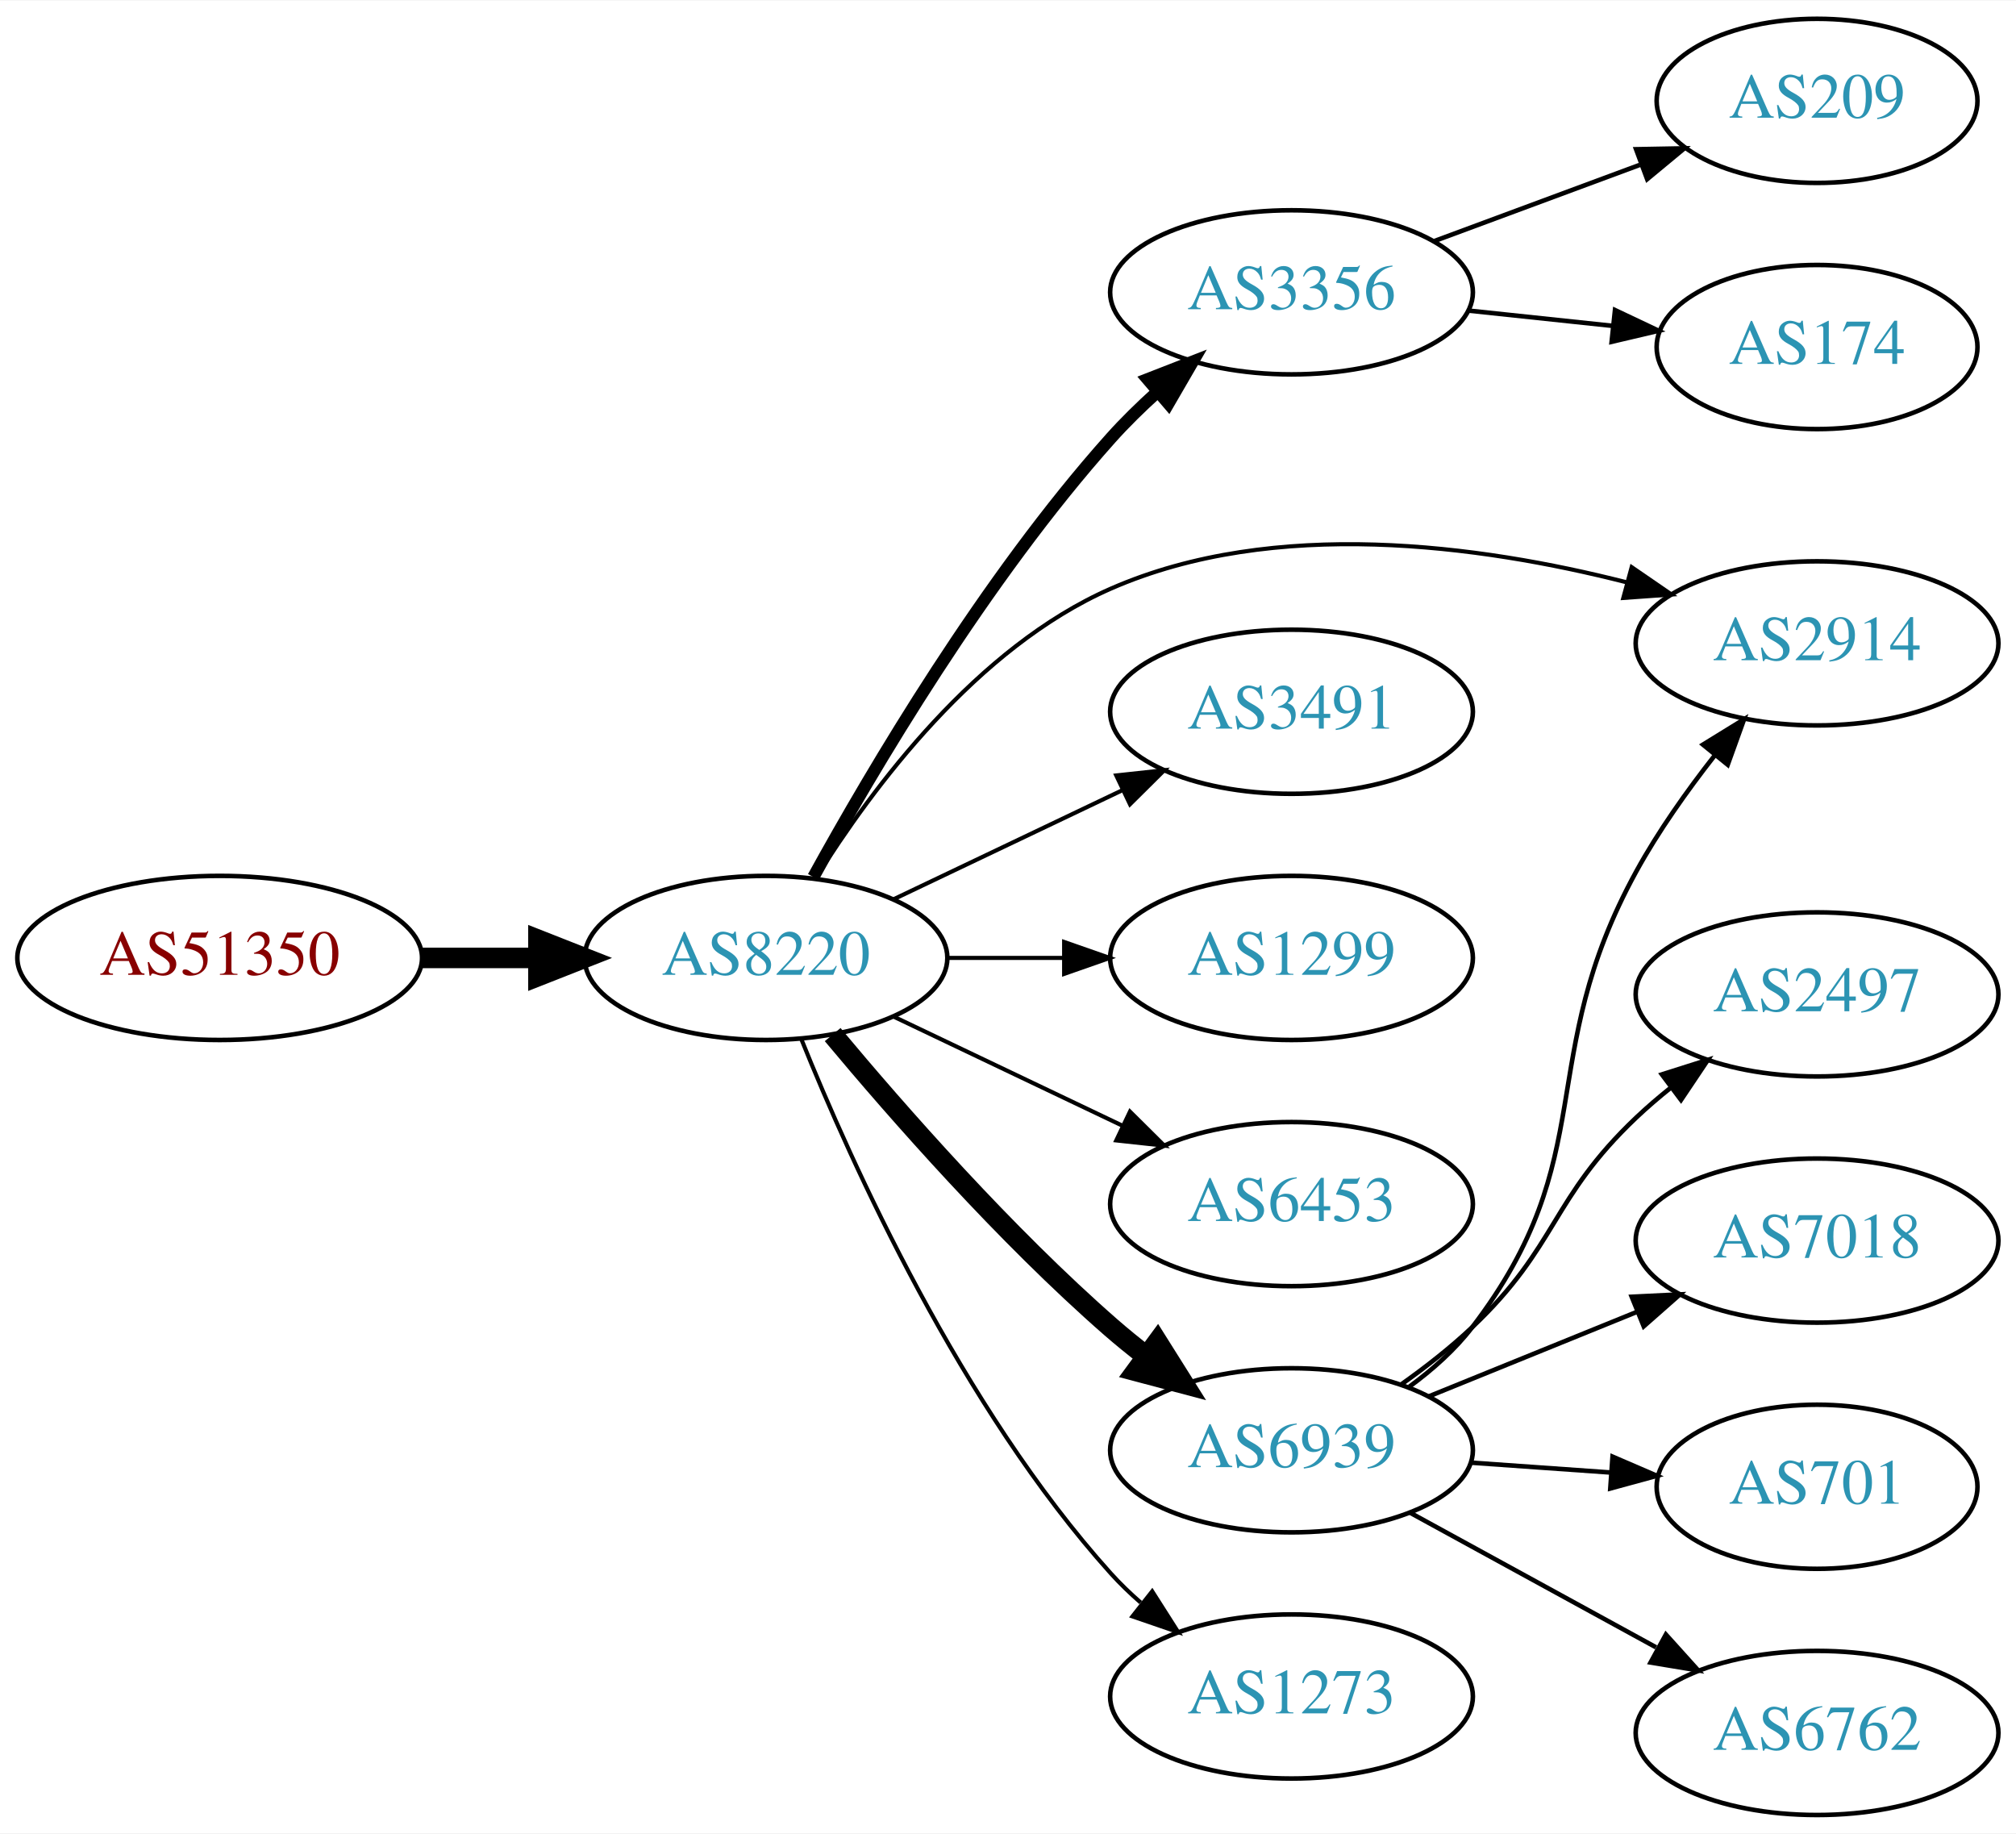
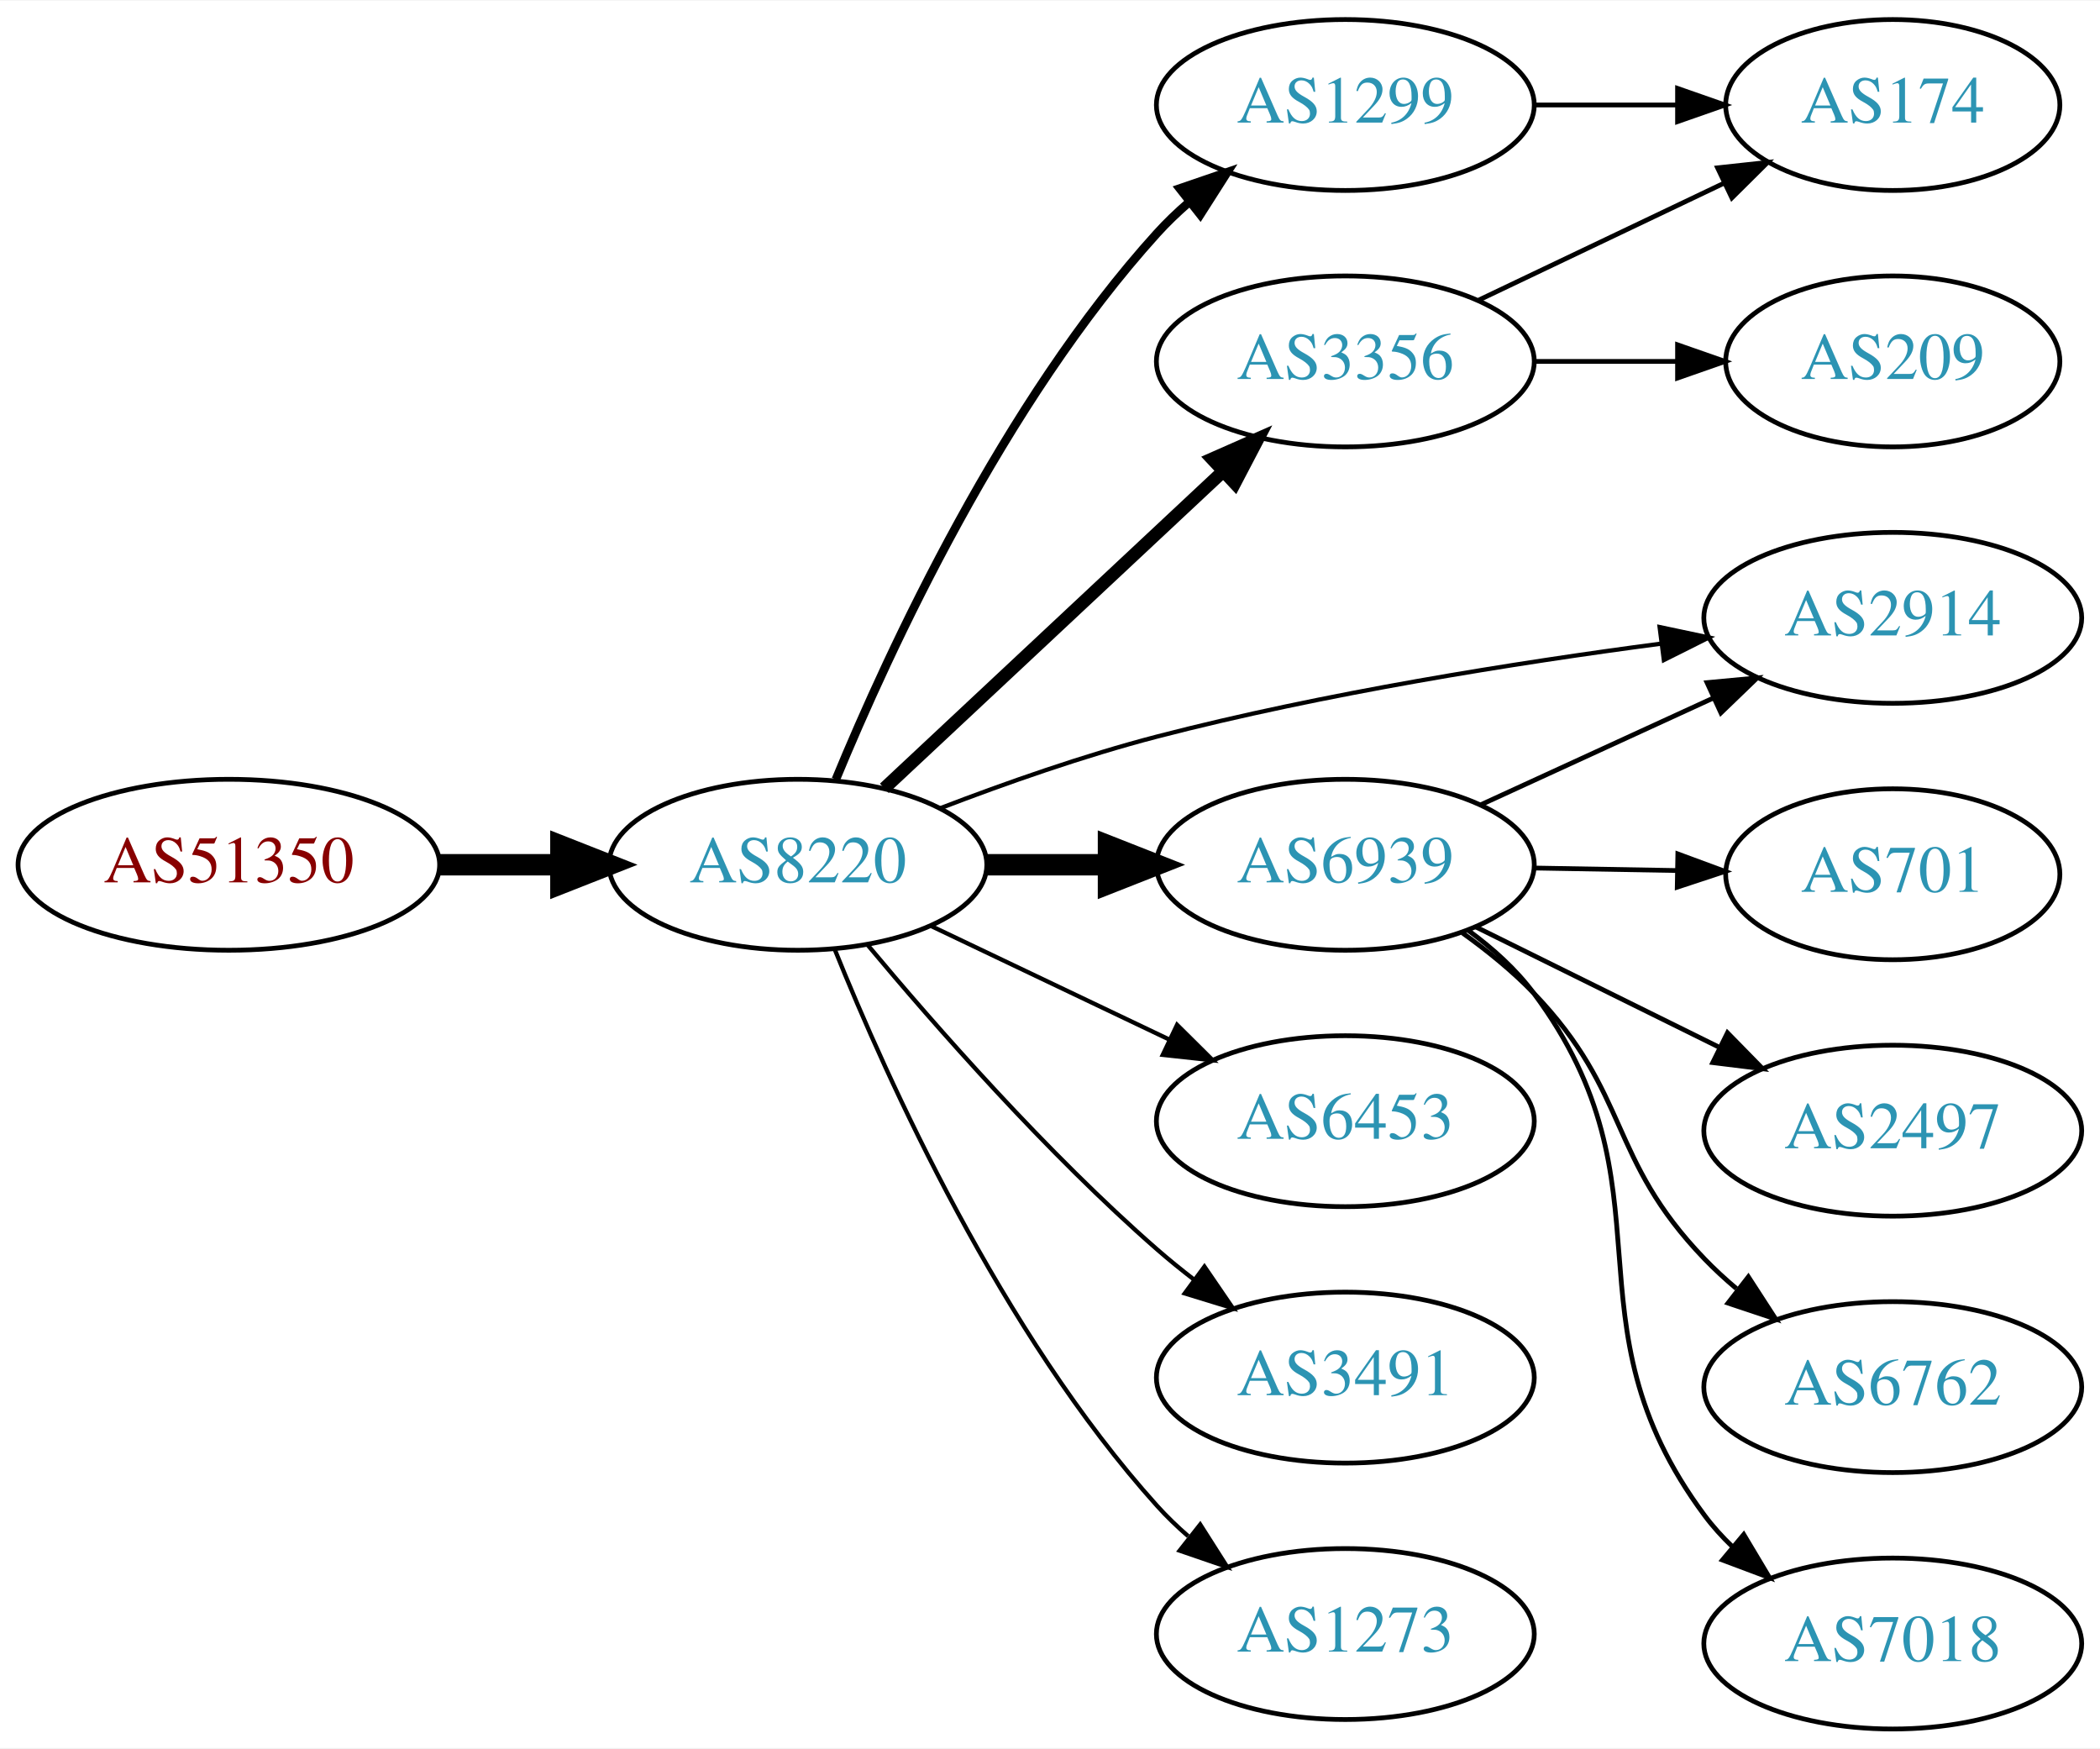
- <svg xmlns="http://www.w3.org/2000/svg" xmlns:xlink="http://www.w3.org/1999/xlink" width="442pt" height="402pt" viewBox="0.00 0.00 442.27 402.00">
-   <g id="graph0" class="graph" transform="scale(1 1) rotate(0) translate(4 398)">
-     <polygon fill="white" stroke="none" points="-4,4 -4,-398 438.271,-398 438.271,4 -4,4" />
+ <svg xmlns="http://www.w3.org/2000/svg" xmlns:xlink="http://www.w3.org/1999/xlink" width="442pt" height="368pt" viewBox="0.00 0.00 442.27 368.00">
+   <g id="graph0" class="graph" transform="scale(1 1) rotate(0) translate(4 364)">
+     <polygon fill="white" stroke="none" points="-4,4 -4,-364 438.271,-364 438.271,4 -4,4" />
    <g id="node1" class="node">
      <g id="a_node1">
        <a xlink:href="/asn/51350" xlink:title="AS51350 ~ Fachhochschule Technikum Wien [AT]">
-           <ellipse fill="#ffffff" stroke="black" cx="44.196" cy="-188" rx="44.393" ry="18" />
-           <text text-anchor="middle" x="44.196" y="-184.3" font-family="Times,serif" font-size="14.00" fill="#880000">AS51350</text>
+           <ellipse fill="#ffffff" stroke="black" cx="44.196" cy="-182" rx="44.393" ry="18" />
+           <text text-anchor="middle" x="44.196" y="-178.3" font-family="Times,serif" font-size="14.00" fill="#880000">AS51350</text>
        </a>
      </g>
    </g>
    <g id="node2" class="node">
      <g id="a_node2">
        <a xlink:href="/asn/8220" xlink:title="AS8220 ~ COLT [GB]">
-           <ellipse fill="#ffffff" stroke="black" cx="164.039" cy="-188" rx="39.794" ry="18" />
-           <text text-anchor="middle" x="164.039" y="-184.3" font-family="Times,serif" font-size="14.00" fill="#2c94b3">AS8220</text>
+           <ellipse fill="#ffffff" stroke="black" cx="164.039" cy="-182" rx="39.794" ry="18" />
+           <text text-anchor="middle" x="164.039" y="-178.3" font-family="Times,serif" font-size="14.00" fill="#2c94b3">AS8220</text>
        </a>
      </g>
    </g>
    <g id="edge1" class="edge">
-       <path fill="none" stroke="black" stroke-width="4.5" d="M88.407,-188C96.72,-188 105.482,-188 113.965,-188" />
-       <polygon fill="black" stroke="black" stroke-width="4.5" points="114.123,-191.938 124.123,-188 114.123,-184.063 114.123,-191.938" />
+       <path fill="none" stroke="black" stroke-width="4.5" d="M88.407,-182C96.72,-182 105.482,-182 113.965,-182" />
+       <polygon fill="black" stroke="black" stroke-width="4.5" points="114.123,-185.938 124.123,-182 114.123,-178.063 114.123,-185.938" />
    </g>
    <g id="node3" class="node">
      <g id="a_node3">
-         <a xlink:href="/asn/2914" xlink:title="AS2914 ~ NTT America, Inc. [US]">
-           <ellipse fill="#ffffff" stroke="black" cx="394.625" cy="-257" rx="39.794" ry="18" />
-           <text text-anchor="middle" x="394.625" y="-253.3" font-family="Times,serif" font-size="14.00" fill="#2c94b3">AS2914</text>
+         <a xlink:href="/asn/1299" xlink:title="AS1299 ~ Telia Carrier [EU]">
+           <ellipse fill="#ffffff" stroke="black" cx="279.332" cy="-342" rx="39.794" ry="18" />
+           <text text-anchor="middle" x="279.332" y="-338.3" font-family="Times,serif" font-size="14.00" fill="#2c94b3">AS1299</text>
        </a>
      </g>
    </g>
    <g id="edge2" class="edge">
-       <path fill="none" stroke="black" stroke-width="0.9" d="M175.005,-205.562C187.308,-225.249 210.26,-256.103 239.685,-269 275.575,-284.731 320.671,-278.584 352.757,-270.415" />
-       <polygon fill="black" stroke="black" stroke-width="0.9" points="353.956,-273.716 362.689,-267.717 352.121,-266.961 353.956,-273.716" />
+       <path fill="none" stroke="black" stroke-width="1.8" d="M172.033,-199.963C183.249,-227.133 207.326,-279.29 239.685,-315 241.695,-317.218 243.918,-319.352 246.254,-321.383" />
+       <polygon fill="black" stroke="black" stroke-width="1.8" points="244.456,-324.421 254.48,-327.853 248.784,-318.92 244.456,-324.421" />
    </g>
    <g id="node4" class="node">
      <g id="a_node4">
        <a xlink:href="/asn/3356" xlink:title="AS3356 ~ Level 3 Parent, LLC [US]">
-           <ellipse fill="#ffffff" stroke="black" cx="279.332" cy="-334" rx="39.794" ry="18" />
-           <text text-anchor="middle" x="279.332" y="-330.3" font-family="Times,serif" font-size="14.00" fill="#2c94b3">AS3356</text>
+           <ellipse fill="#ffffff" stroke="black" cx="279.332" cy="-288" rx="39.794" ry="18" />
+           <text text-anchor="middle" x="279.332" y="-284.3" font-family="Times,serif" font-size="14.00" fill="#2c94b3">AS3356</text>
        </a>
      </g>
    </g>
    <g id="edge3" class="edge">
-       <path fill="none" stroke="black" stroke-width="2.7" d="M174.442,-205.747C187.342,-229.196 212.093,-271.135 239.685,-302 242.773,-305.454 246.246,-308.854 249.811,-312.074" />
-       <polygon fill="black" stroke="black" stroke-width="2.7" points="247.775,-314.938 257.647,-318.784 252.328,-309.621 247.775,-314.938" />
+       <path fill="none" stroke="black" stroke-width="2.7" d="M182.245,-198.099C201.21,-215.843 231.884,-244.542 253.463,-264.732" />
+       <polygon fill="black" stroke="black" stroke-width="2.7" points="251.269,-267.473 260.963,-271.749 256.052,-262.361 251.269,-267.473" />
    </g>
    <g id="node5" class="node">
      <g id="a_node5">
-         <a xlink:href="/asn/3491" xlink:title="AS3491 ~ PCCW Global, Inc. [US]">
-           <ellipse fill="#ffffff" stroke="black" cx="279.332" cy="-242" rx="39.794" ry="18" />
-           <text text-anchor="middle" x="279.332" y="-238.3" font-family="Times,serif" font-size="14.00" fill="#2c94b3">AS3491</text>
+         <a xlink:href="/asn/6939" xlink:title="AS6939 ~ Hurricane Electric LLC [US]">
+           <ellipse fill="#ffffff" stroke="black" cx="279.332" cy="-182" rx="39.794" ry="18" />
+           <text text-anchor="middle" x="279.332" y="-178.3" font-family="Times,serif" font-size="14.00" fill="#2c94b3">AS6939</text>
        </a>
      </g>
    </g>
    <g id="edge4" class="edge">
-       <path fill="none" stroke="black" stroke-width="0.9" d="M192.175,-200.934C207.169,-208.081 225.99,-217.052 242.213,-224.785" />
-       <polygon fill="black" stroke="black" stroke-width="0.9" points="240.884,-228.028 251.417,-229.171 243.895,-221.709 240.884,-228.028" />
+       <path fill="none" stroke="black" stroke-width="4.5" d="M203.711,-182C211.914,-182 220.678,-182 229.21,-182" />
+       <polygon fill="black" stroke="black" stroke-width="4.5" points="229.449,-185.938 239.449,-182 229.449,-178.063 229.449,-185.938" />
    </g>
    <g id="node6" class="node">
      <g id="a_node6">
-         <a xlink:href="/asn/1299" xlink:title="AS1299 ~ Telia Carrier [EU]">
-           <ellipse fill="#ffffff" stroke="black" cx="279.332" cy="-188" rx="39.794" ry="18" />
-           <text text-anchor="middle" x="279.332" y="-184.3" font-family="Times,serif" font-size="14.00" fill="#2c94b3">AS1299</text>
+         <a xlink:href="/asn/2914" xlink:title="AS2914 ~ NTT America, Inc. [US]">
+           <ellipse fill="#ffffff" stroke="black" cx="394.625" cy="-234" rx="39.794" ry="18" />
+           <text text-anchor="middle" x="394.625" y="-230.3" font-family="Times,serif" font-size="14.00" fill="#2c94b3">AS2914</text>
        </a>
      </g>
    </g>
    <g id="edge5" class="edge">
-       <path fill="none" stroke="black" stroke-width="0.9" d="M203.711,-188C211.914,-188 220.678,-188 229.21,-188" />
-       <polygon fill="black" stroke="black" stroke-width="0.9" points="229.449,-191.5 239.449,-188 229.449,-184.5 229.449,-191.5" />
+       <path fill="none" stroke="black" stroke-width="0.9" d="M194.068,-193.925C207.724,-199.164 224.345,-205.017 239.685,-209 274.767,-218.109 315.253,-224.527 345.898,-228.578" />
+       <polygon fill="black" stroke="black" stroke-width="0.9" points="345.527,-232.059 355.892,-229.862 346.419,-225.117 345.527,-232.059" />
    </g>
    <g id="node7" class="node">
      <g id="a_node7">
        <a xlink:href="/asn/6453" xlink:title="AS6453 ~ TATA COMMUNICATIONS (AMERICA) INC [US]">
-           <ellipse fill="#ffffff" stroke="black" cx="279.332" cy="-134" rx="39.794" ry="18" />
-           <text text-anchor="middle" x="279.332" y="-130.3" font-family="Times,serif" font-size="14.00" fill="#2c94b3">AS6453</text>
+           <ellipse fill="#ffffff" stroke="black" cx="279.332" cy="-128" rx="39.794" ry="18" />
+           <text text-anchor="middle" x="279.332" y="-124.3" font-family="Times,serif" font-size="14.00" fill="#2c94b3">AS6453</text>
        </a>
      </g>
    </g>
    <g id="edge6" class="edge">
-       <path fill="none" stroke="black" stroke-width="0.9" d="M192.175,-175.066C207.169,-167.919 225.99,-158.948 242.213,-151.215" />
-       <polygon fill="black" stroke="black" stroke-width="0.9" points="243.895,-154.291 251.417,-146.829 240.884,-147.972 243.895,-154.291" />
+       <path fill="none" stroke="black" stroke-width="0.9" d="M192.175,-169.066C207.169,-161.919 225.99,-152.948 242.213,-145.215" />
+       <polygon fill="black" stroke="black" stroke-width="0.9" points="243.895,-148.291 251.417,-140.829 240.884,-141.972 243.895,-148.291" />
    </g>
    <g id="node8" class="node">
      <g id="a_node8">
-         <a xlink:href="/asn/6939" xlink:title="AS6939 ~ Hurricane Electric LLC [US]">
-           <ellipse fill="#ffffff" stroke="black" cx="279.332" cy="-80" rx="39.794" ry="18" />
-           <text text-anchor="middle" x="279.332" y="-76.3" font-family="Times,serif" font-size="14.00" fill="#2c94b3">AS6939</text>
+         <a xlink:href="/asn/3491" xlink:title="AS3491 ~ PCCW Global, Inc. [US]">
+           <ellipse fill="#ffffff" stroke="black" cx="279.332" cy="-74" rx="39.794" ry="18" />
+           <text text-anchor="middle" x="279.332" y="-70.3" font-family="Times,serif" font-size="14.00" fill="#2c94b3">AS3491</text>
        </a>
      </g>
    </g>
    <g id="edge7" class="edge">
-       <path fill="none" stroke="black" stroke-width="4.5" d="M178.669,-171.183C192.951,-154.071 216.498,-127.255 239.685,-107 242.151,-104.846 244.789,-102.706 247.487,-100.628" />
-       <polygon fill="black" stroke="black" stroke-width="4.5" points="249.919,-103.727 255.641,-94.63 245.252,-97.384 249.919,-103.727" />
+       <path fill="none" stroke="black" stroke-width="0.9" d="M178.669,-165.183C192.951,-148.071 216.498,-121.255 239.685,-101 242.151,-98.846 244.789,-96.706 247.487,-94.628" />
+       <polygon fill="black" stroke="black" stroke-width="0.9" points="249.66,-97.375 255.641,-88.63 245.512,-91.736 249.66,-97.375" />
    </g>
    <g id="node9" class="node">
      <g id="a_node9">
        <a xlink:href="/asn/1273" xlink:title="AS1273 ~ Vodafone Group PLC [EU]">
-           <ellipse fill="#ffffff" stroke="black" cx="279.332" cy="-26" rx="39.794" ry="18" />
-           <text text-anchor="middle" x="279.332" y="-22.3" font-family="Times,serif" font-size="14.00" fill="#2c94b3">AS1273</text>
+           <ellipse fill="#ffffff" stroke="black" cx="279.332" cy="-20" rx="39.794" ry="18" />
+           <text text-anchor="middle" x="279.332" y="-16.3" font-family="Times,serif" font-size="14.00" fill="#2c94b3">AS1273</text>
        </a>
      </g>
    </g>
    <g id="edge8" class="edge">
-       <path fill="none" stroke="black" stroke-width="0.9" d="M171.786,-170.213C182.837,-142.757 206.891,-89.422 239.685,-53 241.688,-50.776 243.906,-48.637 246.239,-46.603" />
-       <polygon fill="black" stroke="black" stroke-width="0.9" points="248.769,-49.065 254.458,-40.127 244.437,-43.567 248.769,-49.065" />
+       <path fill="none" stroke="black" stroke-width="0.9" d="M171.786,-164.213C182.837,-136.757 206.891,-83.422 239.685,-47 241.688,-44.776 243.906,-42.637 246.239,-40.603" />
+       <polygon fill="black" stroke="black" stroke-width="0.9" points="248.769,-43.065 254.458,-34.127 244.437,-37.567 248.769,-43.065" />
    </g>
-     <g id="node14" class="node">
-       <g id="a_node14">
+     <g id="node10" class="node">
+       <g id="a_node10">
        <a xlink:href="/asn/174" xlink:title="AS174 ~ Cogent Communications [US]">
-           <ellipse fill="#ffffff" stroke="black" cx="394.625" cy="-322" rx="35.194" ry="18" />
-           <text text-anchor="middle" x="394.625" y="-318.3" font-family="Times,serif" font-size="14.00" fill="#2c94b3">AS174</text>
+           <ellipse fill="#ffffff" stroke="black" cx="394.625" cy="-342" rx="35.194" ry="18" />
+           <text text-anchor="middle" x="394.625" y="-338.3" font-family="Times,serif" font-size="14.00" fill="#2c94b3">AS174</text>
        </a>
      </g>
    </g>
-     <g id="edge14" class="edge">
-       <path fill="none" stroke="black" d="M318.057,-330.004C328.195,-328.93 339.246,-327.76 349.69,-326.654" />
-       <polygon fill="black" stroke="black" points="350.299,-330.109 359.875,-325.575 349.562,-323.148 350.299,-330.109" />
+     <g id="edge9" class="edge">
+       <path fill="none" stroke="black" d="M319.004,-342C328.709,-342 339.2,-342 349.163,-342" />
+       <polygon fill="black" stroke="black" points="349.299,-345.5 359.299,-342 349.299,-338.5 349.299,-345.5" />
+     </g>
+     <g id="edge15" class="edge">
+       <path fill="none" stroke="black" d="M307.468,-300.934C322.9,-308.29 342.385,-317.577 358.92,-325.459" />
+       <polygon fill="black" stroke="black" points="357.729,-328.768 368.262,-329.911 360.741,-322.449 357.729,-328.768" />
    </g>
    <g id="node15" class="node">
      <g id="a_node15">
        <a xlink:href="/asn/209" xlink:title="AS209 ~ CenturyLink Communications, LLC [US]">
-           <ellipse fill="#ffffff" stroke="black" cx="394.625" cy="-376" rx="35.194" ry="18" />
-           <text text-anchor="middle" x="394.625" y="-372.3" font-family="Times,serif" font-size="14.00" fill="#2c94b3">AS209</text>
+           <ellipse fill="#ffffff" stroke="black" cx="394.625" cy="-288" rx="35.194" ry="18" />
+           <text text-anchor="middle" x="394.625" y="-284.3" font-family="Times,serif" font-size="14.00" fill="#2c94b3">AS209</text>
        </a>
      </g>
    </g>
-     <g id="edge15" class="edge">
-       <path fill="none" stroke="black" d="M310.692,-345.255C324.538,-350.388 341.077,-356.519 355.729,-361.951" />
-       <polygon fill="black" stroke="black" points="354.922,-365.385 365.515,-365.579 357.355,-358.821 354.922,-365.385" />
+     <g id="edge16" class="edge">
+       <path fill="none" stroke="black" d="M319.004,-288C328.709,-288 339.2,-288 349.163,-288" />
+       <polygon fill="black" stroke="black" points="349.299,-291.5 359.299,-288 349.299,-284.5 349.299,-291.5" />
    </g>
-     <g id="edge11" class="edge">
-       <path fill="none" stroke="black" d="M305.175,-93.948C310.255,-97.674 315.197,-102.06 318.978,-107 347.688,-144.511 332.258,-165.586 354.978,-207 359.784,-215.759 366.06,-224.613 372.154,-232.387" />
-       <polygon fill="black" stroke="black" points="369.594,-234.786 378.615,-240.342 375.027,-230.373 369.594,-234.786" />
-     </g>
-     <g id="node10" class="node">
-       <g id="a_node10">
-         <a xlink:href="/asn/6762" xlink:title="AS6762 ~ TELECOM ITALIA SPARKLE S.p.A. [IT]">
-           <ellipse fill="#ffffff" stroke="black" cx="394.625" cy="-18" rx="39.794" ry="18" />
-           <text text-anchor="middle" x="394.625" y="-14.3" font-family="Times,serif" font-size="14.00" fill="#2c94b3">AS6762</text>
-         </a>
-       </g>
-     </g>
-     <g id="edge9" class="edge">
-       <path fill="none" stroke="black" d="M305.475,-66.24C321.316,-57.571 341.977,-46.265 359.313,-36.777" />
-       <polygon fill="black" stroke="black" points="361.459,-39.592 368.551,-31.721 358.099,-33.452 361.459,-39.592" />
+     <g id="edge14" class="edge">
+       <path fill="none" stroke="black" d="M307.757,-194.588C322.537,-201.372 340.973,-209.834 356.969,-217.176" />
+       <polygon fill="black" stroke="black" points="355.511,-220.357 366.059,-221.348 358.431,-213.995 355.511,-220.357" />
    </g>
    <g id="node11" class="node">
      <g id="a_node11">
-         <a xlink:href="/asn/2497" xlink:title="AS2497 ~ Internet Initiative Japan Inc. [JP]">
-           <ellipse fill="#ffffff" stroke="black" cx="394.625" cy="-180" rx="39.794" ry="18" />
-           <text text-anchor="middle" x="394.625" y="-176.3" font-family="Times,serif" font-size="14.00" fill="#2c94b3">AS2497</text>
+         <a xlink:href="/asn/701" xlink:title="AS701 ~ UUNET [US]">
+           <ellipse fill="#ffffff" stroke="black" cx="394.625" cy="-180" rx="35.194" ry="18" />
+           <text text-anchor="middle" x="394.625" y="-176.3" font-family="Times,serif" font-size="14.00" fill="#2c94b3">AS701</text>
        </a>
      </g>
    </g>
    <g id="edge10" class="edge">
-       <path fill="none" stroke="black" d="M303.274,-94.353C308.668,-98.172 314.224,-102.497 318.978,-107 337.826,-124.853 336.13,-135.147 354.978,-153 357.355,-155.251 359.933,-157.458 362.59,-159.58" />
-       <polygon fill="black" stroke="black" points="360.582,-162.448 370.682,-165.647 364.781,-156.848 360.582,-162.448" />
+       <path fill="none" stroke="black" d="M319.004,-181.317C328.709,-181.146 339.2,-180.961 349.163,-180.785" />
+       <polygon fill="black" stroke="black" points="349.362,-184.282 359.299,-180.606 349.239,-177.283 349.362,-184.282" />
    </g>
    <g id="node12" class="node">
      <g id="a_node12">
-         <a xlink:href="/asn/7018" xlink:title="AS7018 ~ AT&amp;T Services, Inc. [US]">
+         <a xlink:href="/asn/2497" xlink:title="AS2497 ~ Internet Initiative Japan Inc. [JP]">
          <ellipse fill="#ffffff" stroke="black" cx="394.625" cy="-126" rx="39.794" ry="18" />
-           <text text-anchor="middle" x="394.625" y="-122.3" font-family="Times,serif" font-size="14.00" fill="#2c94b3">AS7018</text>
+           <text text-anchor="middle" x="394.625" y="-122.3" font-family="Times,serif" font-size="14.00" fill="#2c94b3">AS2497</text>
+         </a>
+       </g>
+     </g>
+     <g id="edge11" class="edge">
+       <path fill="none" stroke="black" d="M306.894,-168.87C322.093,-161.358 341.362,-151.833 357.876,-143.67" />
+       <polygon fill="black" stroke="black" points="359.815,-146.616 367.229,-139.047 356.713,-140.341 359.815,-146.616" />
+     </g>
+     <g id="node13" class="node">
+       <g id="a_node13">
+         <a xlink:href="/asn/6762" xlink:title="AS6762 ~ TELECOM ITALIA SPARKLE S.p.A. [IT]">
+           <ellipse fill="#ffffff" stroke="black" cx="394.625" cy="-72" rx="39.794" ry="18" />
+           <text text-anchor="middle" x="394.625" y="-68.3" font-family="Times,serif" font-size="14.00" fill="#2c94b3">AS6762</text>
        </a>
      </g>
    </g>
    <g id="edge12" class="edge">
-       <path fill="none" stroke="black" d="M309.507,-91.846C323.383,-97.48 340.16,-104.292 355.069,-110.346" />
-       <polygon fill="black" stroke="black" points="353.966,-113.675 364.548,-114.194 356.599,-107.189 353.966,-113.675" />
+       <path fill="none" stroke="black" d="M303.981,-167.664C309.235,-163.904 314.552,-159.6 318.978,-155 339.494,-133.679 334.462,-120.321 354.978,-99 357.053,-96.844 359.324,-94.752 361.692,-92.752" />
+       <polygon fill="black" stroke="black" points="364.213,-95.226 369.975,-86.336 359.926,-89.692 364.213,-95.226" />
    </g>
-     <g id="node13" class="node">
-       <g id="a_node13">
-         <a xlink:href="/asn/701" xlink:title="AS701 ~ UUNET [US]">
-           <ellipse fill="#ffffff" stroke="black" cx="394.625" cy="-72" rx="35.194" ry="18" />
-           <text text-anchor="middle" x="394.625" y="-68.3" font-family="Times,serif" font-size="14.00" fill="#2c94b3">AS701</text>
+     <g id="node14" class="node">
+       <g id="a_node14">
+         <a xlink:href="/asn/7018" xlink:title="AS7018 ~ AT&amp;T Services, Inc. [US]">
+           <ellipse fill="#ffffff" stroke="black" cx="394.625" cy="-18" rx="39.794" ry="18" />
+           <text text-anchor="middle" x="394.625" y="-14.3" font-family="Times,serif" font-size="14.00" fill="#2c94b3">AS7018</text>
        </a>
      </g>
    </g>
    <g id="edge13" class="edge">
-       <path fill="none" stroke="black" d="M318.687,-77.292C328.502,-76.599 339.137,-75.847 349.228,-75.135" />
-       <polygon fill="black" stroke="black" points="349.76,-78.606 359.489,-74.41 349.267,-71.624 349.76,-78.606" />
+       <path fill="none" stroke="black" d="M305.283,-168.133C310.358,-164.403 315.27,-159.994 318.978,-155 349.642,-113.698 324.314,-86.302 354.978,-45 356.716,-42.659 358.719,-40.447 360.879,-38.372" />
+       <polygon fill="black" stroke="black" points="363.239,-40.962 368.673,-31.866 358.754,-35.587 363.239,-40.962" />
    </g>
  </g>
</svg>
